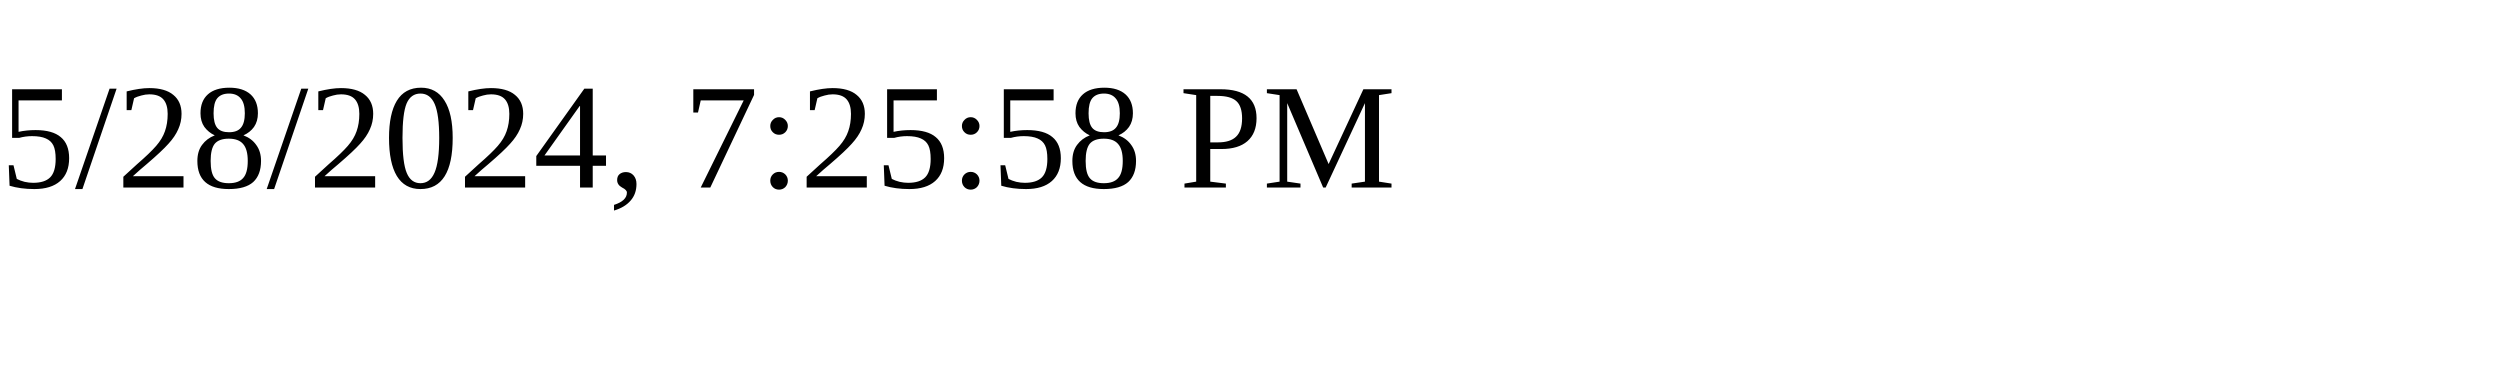
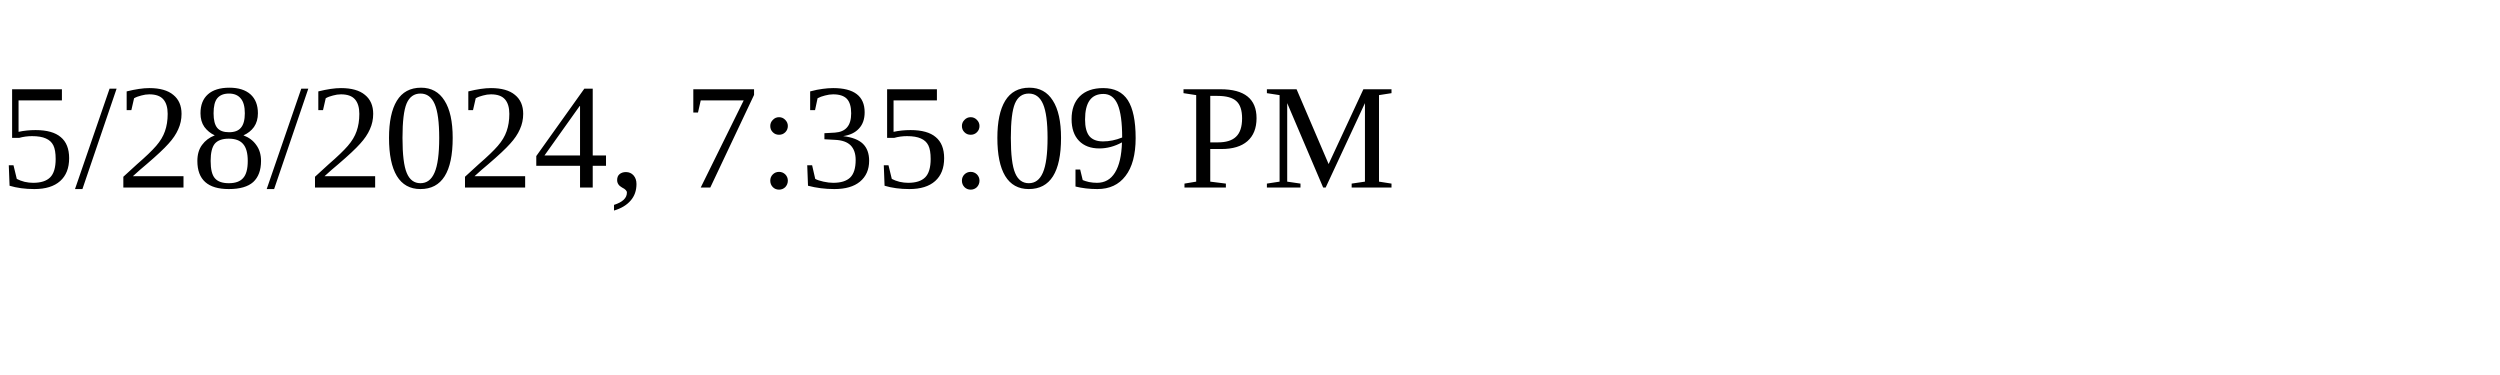
<svg xmlns="http://www.w3.org/2000/svg" height="30" width="200">
-   <text x="0" y="15">5/28/2024, 7:25:58 PM</text>
+   <text x="0" y="15">5/28/2024, 7:35:09 PM</text>
</svg>
